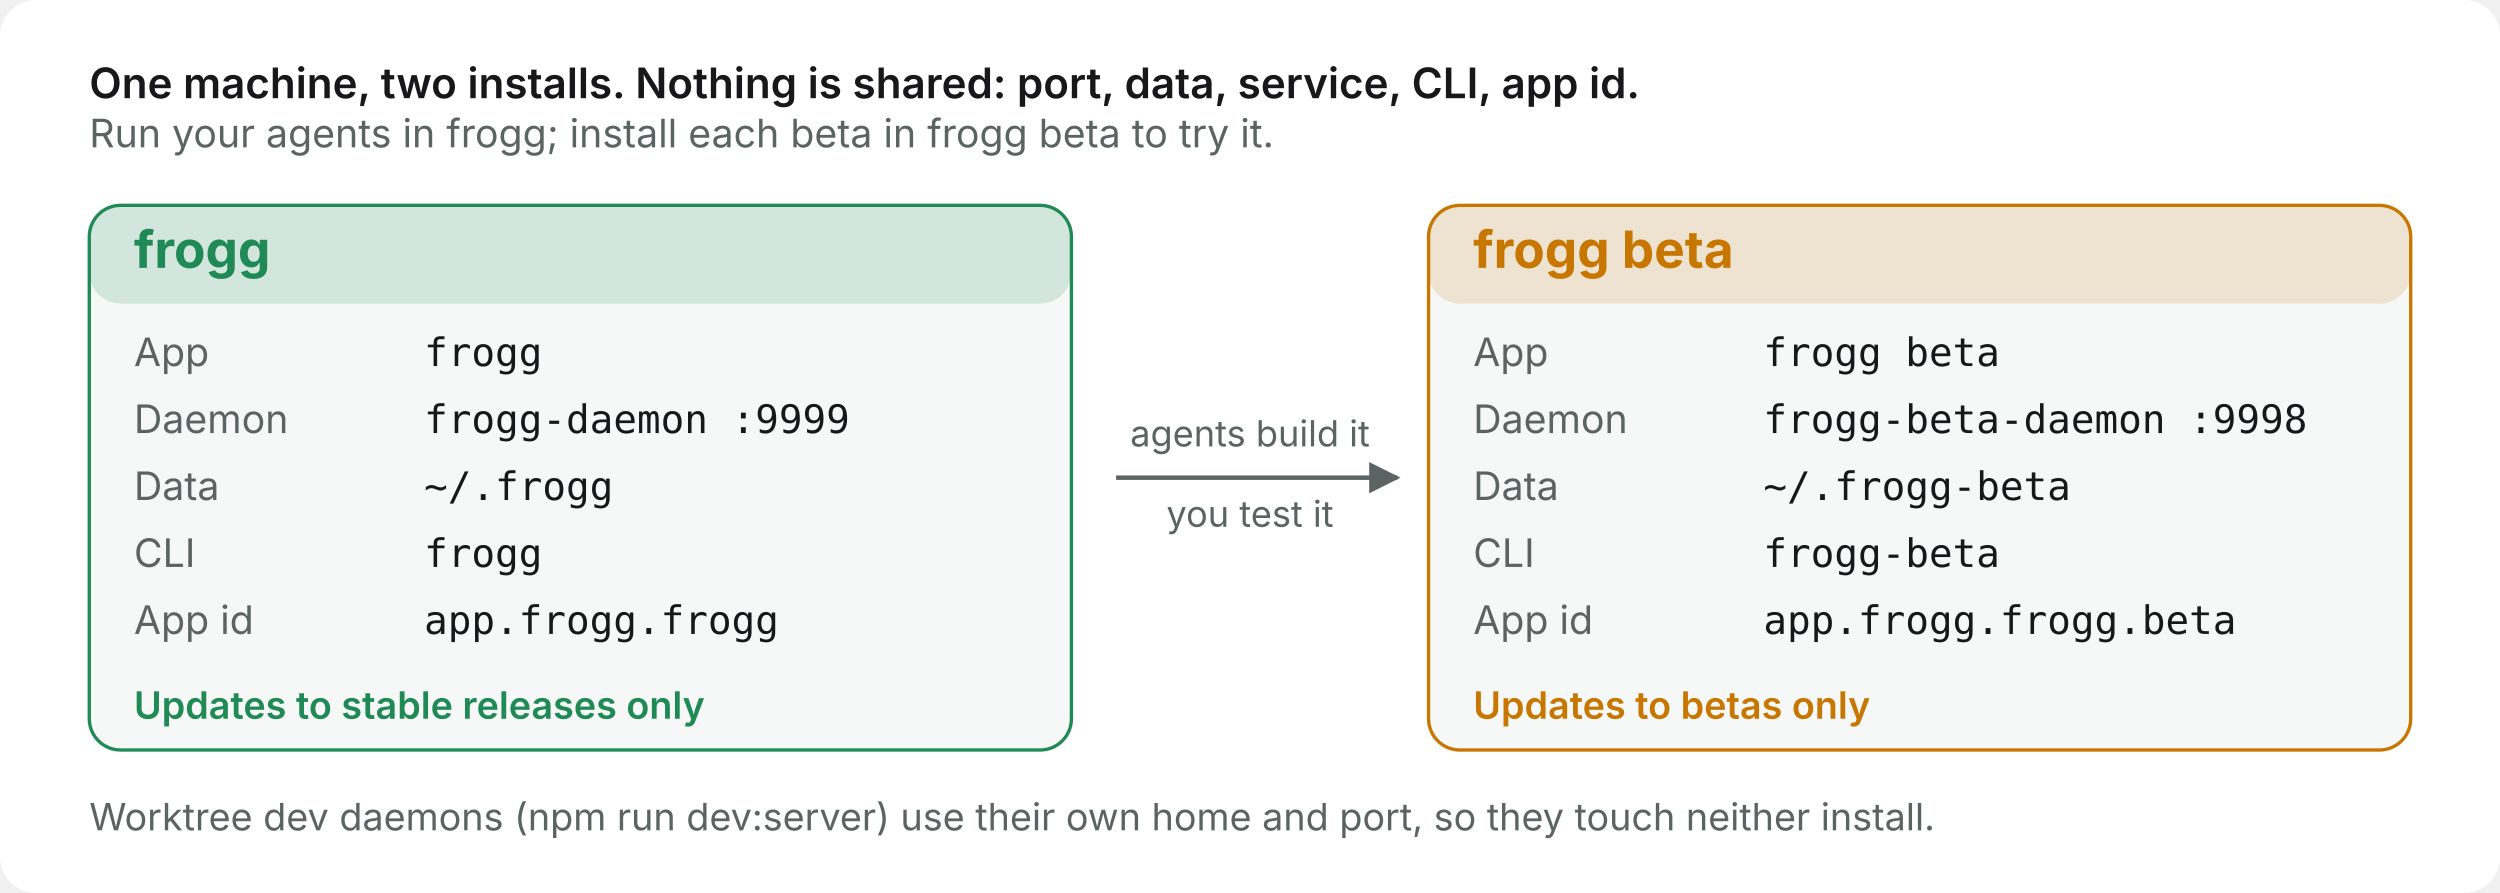
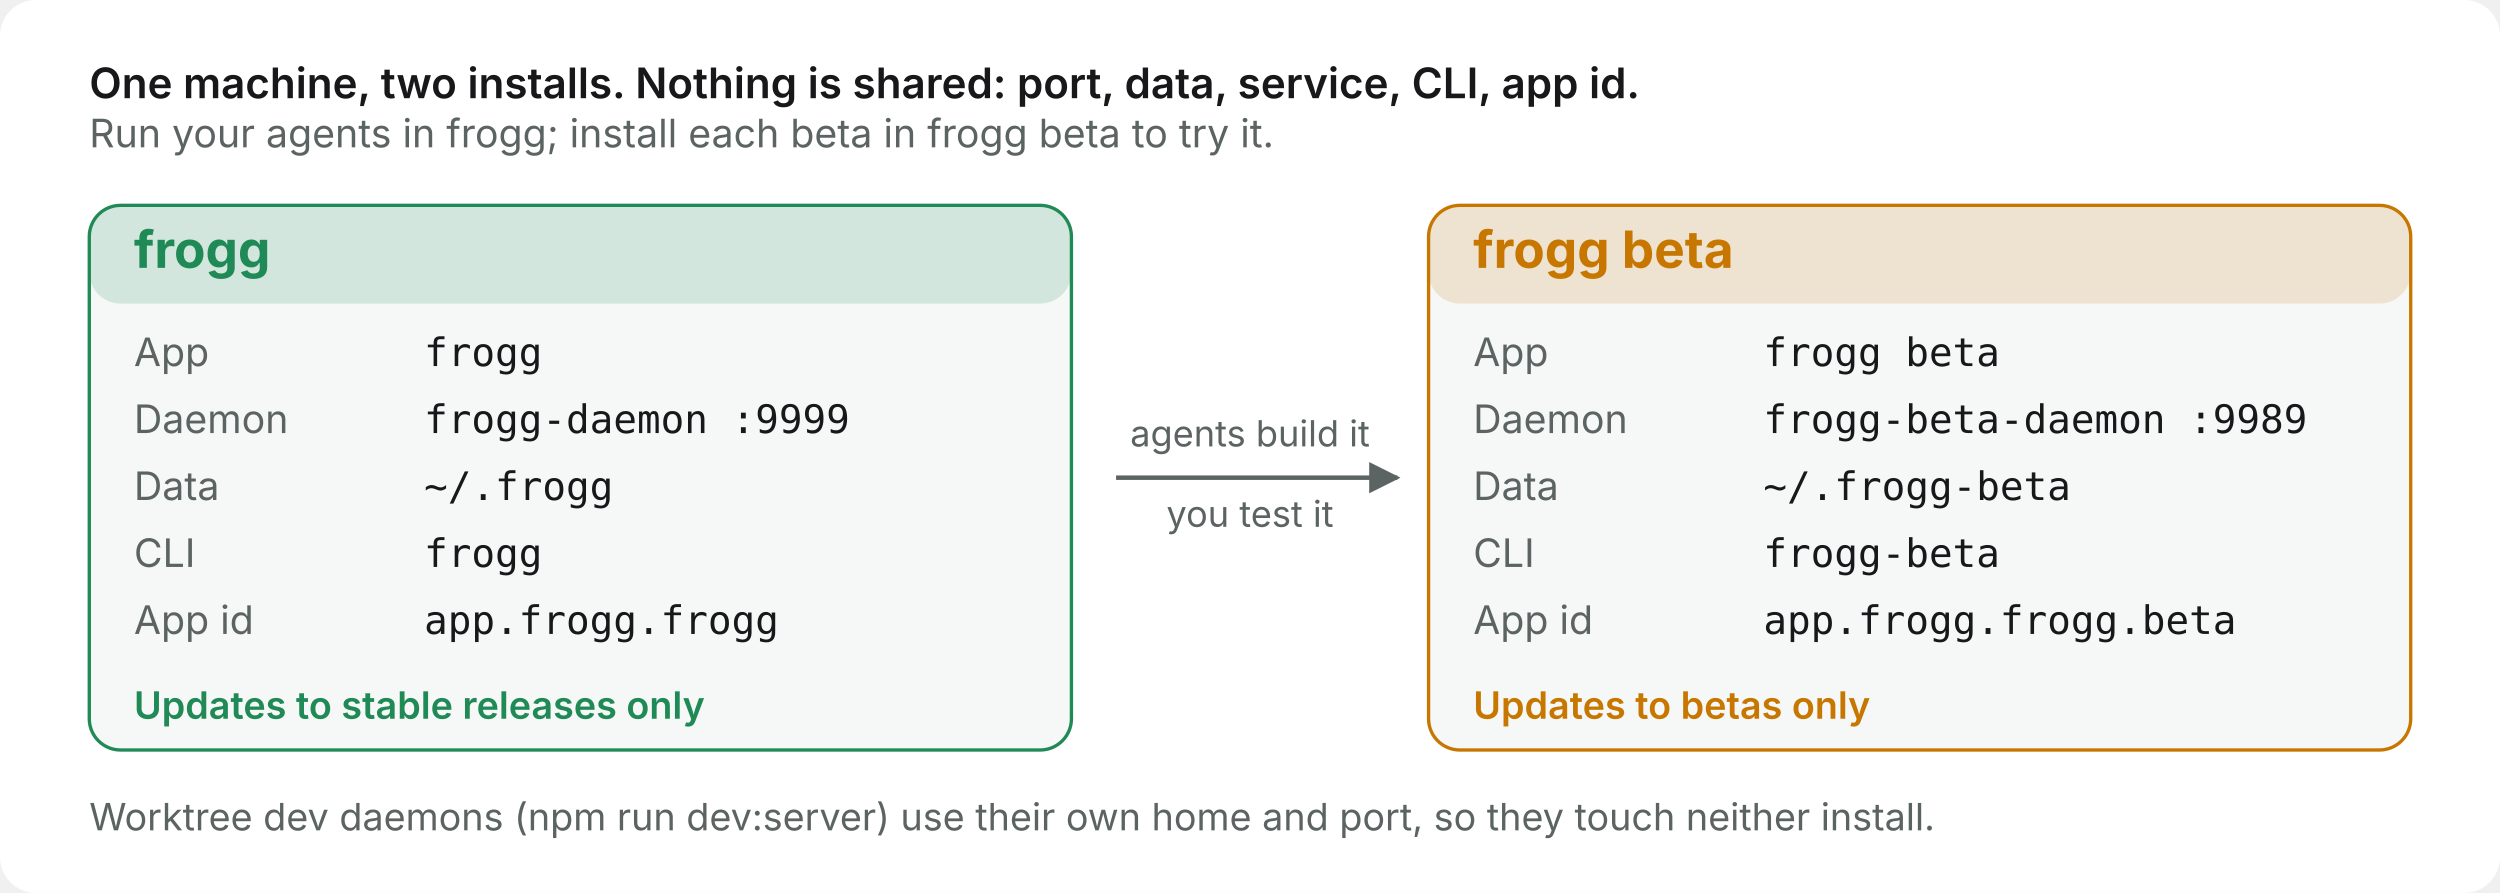
<svg xmlns="http://www.w3.org/2000/svg" width="1120" height="400" viewBox="0 0 1120 400" font-family="Inter, 'Segoe UI', system-ui, -apple-system, Helvetica, Arial, sans-serif">
  <defs>
    <marker id="arrow-stable" viewBox="0 0 10 10" refX="9" refY="5" markerWidth="7" markerHeight="7" orient="auto-start-reverse">
      <path d="M0 0L10 5L0 10z" fill="#1f8a55" />
    </marker>
    <marker id="arrow-beta" viewBox="0 0 10 10" refX="9" refY="5" markerWidth="7" markerHeight="7" orient="auto-start-reverse">
      <path d="M0 0L10 5L0 10z" fill="#c77700" />
    </marker>
    <marker id="arrow-dev" viewBox="0 0 10 10" refX="9" refY="5" markerWidth="7" markerHeight="7" orient="auto-start-reverse">
      <path d="M0 0L10 5L0 10z" fill="#1d6fd1" />
    </marker>
    <marker id="arrow-upstream" viewBox="0 0 10 10" refX="9" refY="5" markerWidth="7" markerHeight="7" orient="auto-start-reverse">
      <path d="M0 0L10 5L0 10z" fill="#6d28d9" />
    </marker>
    <marker id="arrow-backport" viewBox="0 0 10 10" refX="9" refY="5" markerWidth="7" markerHeight="7" orient="auto-start-reverse">
      <path d="M0 0L10 5L0 10z" fill="#9a5b12" />
    </marker>
    <marker id="arrow-muted" viewBox="0 0 10 10" refX="9" refY="5" markerWidth="7" markerHeight="7" orient="auto-start-reverse">
      <path d="M0 0L10 5L0 10z" fill="#5b6462" />
    </marker>
    <marker id="arrow-danger" viewBox="0 0 10 10" refX="9" refY="5" markerWidth="7" markerHeight="7" orient="auto-start-reverse">
      <path d="M0 0L10 5L0 10z" fill="#c62828" />
    </marker>
  </defs>
  <rect width="1120" height="400" rx="16" fill="#ffffff" />
  <text x="40" y="44" font-size="18.9" font-weight="600" fill="#18181b" text-anchor="start">One machine, two installs. Nothing is shared: port, data, service, CLI, app id.</text>
  <text x="40" y="66" font-size="17.6" font-weight="400" fill="#5b6462" text-anchor="start">Run your agents in frogg; install each beta in frogg beta to try it.</text>
  <rect x="40" y="92" width="440" height="244" rx="14" fill="#f6f7f7" stroke="#1f8a55" stroke-width="1.5" />
  <rect x="40" y="92" width="440" height="44" rx="14" fill="#1f8a55" fill-opacity="0.16" />
  <text x="60" y="120" font-size="23" font-weight="700" fill="#1f8a55" text-anchor="start">frogg</text>
  <text x="60" y="164" font-size="17.6" font-weight="400" fill="#5b6462" text-anchor="start">App</text>
  <text x="190" y="164" font-size="17.6" font-weight="400" fill="#18181b" text-anchor="start" font-family="'JetBrains Mono', 'SFMono-Regular', Menlo, Consolas, monospace">frogg</text>
  <text x="60" y="194" font-size="17.6" font-weight="400" fill="#5b6462" text-anchor="start">Daemon</text>
  <text x="190" y="194" font-size="17.6" font-weight="400" fill="#18181b" text-anchor="start" font-family="'JetBrains Mono', 'SFMono-Regular', Menlo, Consolas, monospace">frogg-daemon :9999</text>
  <text x="60" y="224" font-size="17.6" font-weight="400" fill="#5b6462" text-anchor="start">Data</text>
  <text x="190" y="224" font-size="17.6" font-weight="400" fill="#18181b" text-anchor="start" font-family="'JetBrains Mono', 'SFMono-Regular', Menlo, Consolas, monospace">~/.frogg</text>
  <text x="60" y="254" font-size="17.6" font-weight="400" fill="#5b6462" text-anchor="start">CLI</text>
  <text x="190" y="254" font-size="17.6" font-weight="400" fill="#18181b" text-anchor="start" font-family="'JetBrains Mono', 'SFMono-Regular', Menlo, Consolas, monospace">frogg</text>
  <text x="60" y="284" font-size="17.6" font-weight="400" fill="#5b6462" text-anchor="start">App id</text>
  <text x="190" y="284" font-size="17.6" font-weight="400" fill="#18181b" text-anchor="start" font-family="'JetBrains Mono', 'SFMono-Regular', Menlo, Consolas, monospace">app.frogg.frogg</text>
  <text x="60" y="322" font-size="16.9" font-weight="600" fill="#1f8a55" text-anchor="start">Updates to stable releases only</text>
  <rect x="640" y="92" width="440" height="244" rx="14" fill="#f6f7f7" stroke="#c77700" stroke-width="1.5" />
  <rect x="640" y="92" width="440" height="44" rx="14" fill="#c77700" fill-opacity="0.16" />
  <text x="660" y="120" font-size="23" font-weight="700" fill="#c77700" text-anchor="start">frogg beta</text>
  <text x="660" y="164" font-size="17.6" font-weight="400" fill="#5b6462" text-anchor="start">App</text>
  <text x="790" y="164" font-size="17.6" font-weight="400" fill="#18181b" text-anchor="start" font-family="'JetBrains Mono', 'SFMono-Regular', Menlo, Consolas, monospace">frogg beta</text>
  <text x="660" y="194" font-size="17.6" font-weight="400" fill="#5b6462" text-anchor="start">Daemon</text>
-   <text x="790" y="194" font-size="17.6" font-weight="400" fill="#18181b" text-anchor="start" font-family="'JetBrains Mono', 'SFMono-Regular', Menlo, Consolas, monospace">frogg-beta-daemon :9998</text>
+   <text x="790" y="194" font-size="17.6" font-weight="400" fill="#18181b" text-anchor="start" font-family="'JetBrains Mono', 'SFMono-Regular', Menlo, Consolas, monospace">frogg-beta-daemon :9989</text>
  <text x="660" y="224" font-size="17.6" font-weight="400" fill="#5b6462" text-anchor="start">Data</text>
  <text x="790" y="224" font-size="17.6" font-weight="400" fill="#18181b" text-anchor="start" font-family="'JetBrains Mono', 'SFMono-Regular', Menlo, Consolas, monospace">~/.frogg-beta</text>
  <text x="660" y="254" font-size="17.6" font-weight="400" fill="#5b6462" text-anchor="start">CLI</text>
  <text x="790" y="254" font-size="17.6" font-weight="400" fill="#18181b" text-anchor="start" font-family="'JetBrains Mono', 'SFMono-Regular', Menlo, Consolas, monospace">frogg-beta</text>
  <text x="660" y="284" font-size="17.6" font-weight="400" fill="#5b6462" text-anchor="start">App id</text>
  <text x="790" y="284" font-size="17.6" font-weight="400" fill="#18181b" text-anchor="start" font-family="'JetBrains Mono', 'SFMono-Regular', Menlo, Consolas, monospace">app.frogg.frogg.beta</text>
  <text x="660" y="322" font-size="16.9" font-weight="600" fill="#c77700" text-anchor="start">Updates to betas only</text>
  <path d="M 500 214 L 626 214" stroke="#5b6462" stroke-width="2" marker-end="url(#arrow-muted)" />
  <text x="560" y="200" font-size="16.2" font-weight="400" fill="#5b6462" text-anchor="middle">agents build it</text>
  <text x="560" y="236" font-size="16.2" font-weight="400" fill="#5b6462" text-anchor="middle">you test it</text>
  <text x="40" y="372" font-size="16.9" font-weight="400" fill="#5b6462" text-anchor="start">Worktree dev daemons (npm run dev:server) use their own home and port, so they touch neither install.</text>
</svg>
